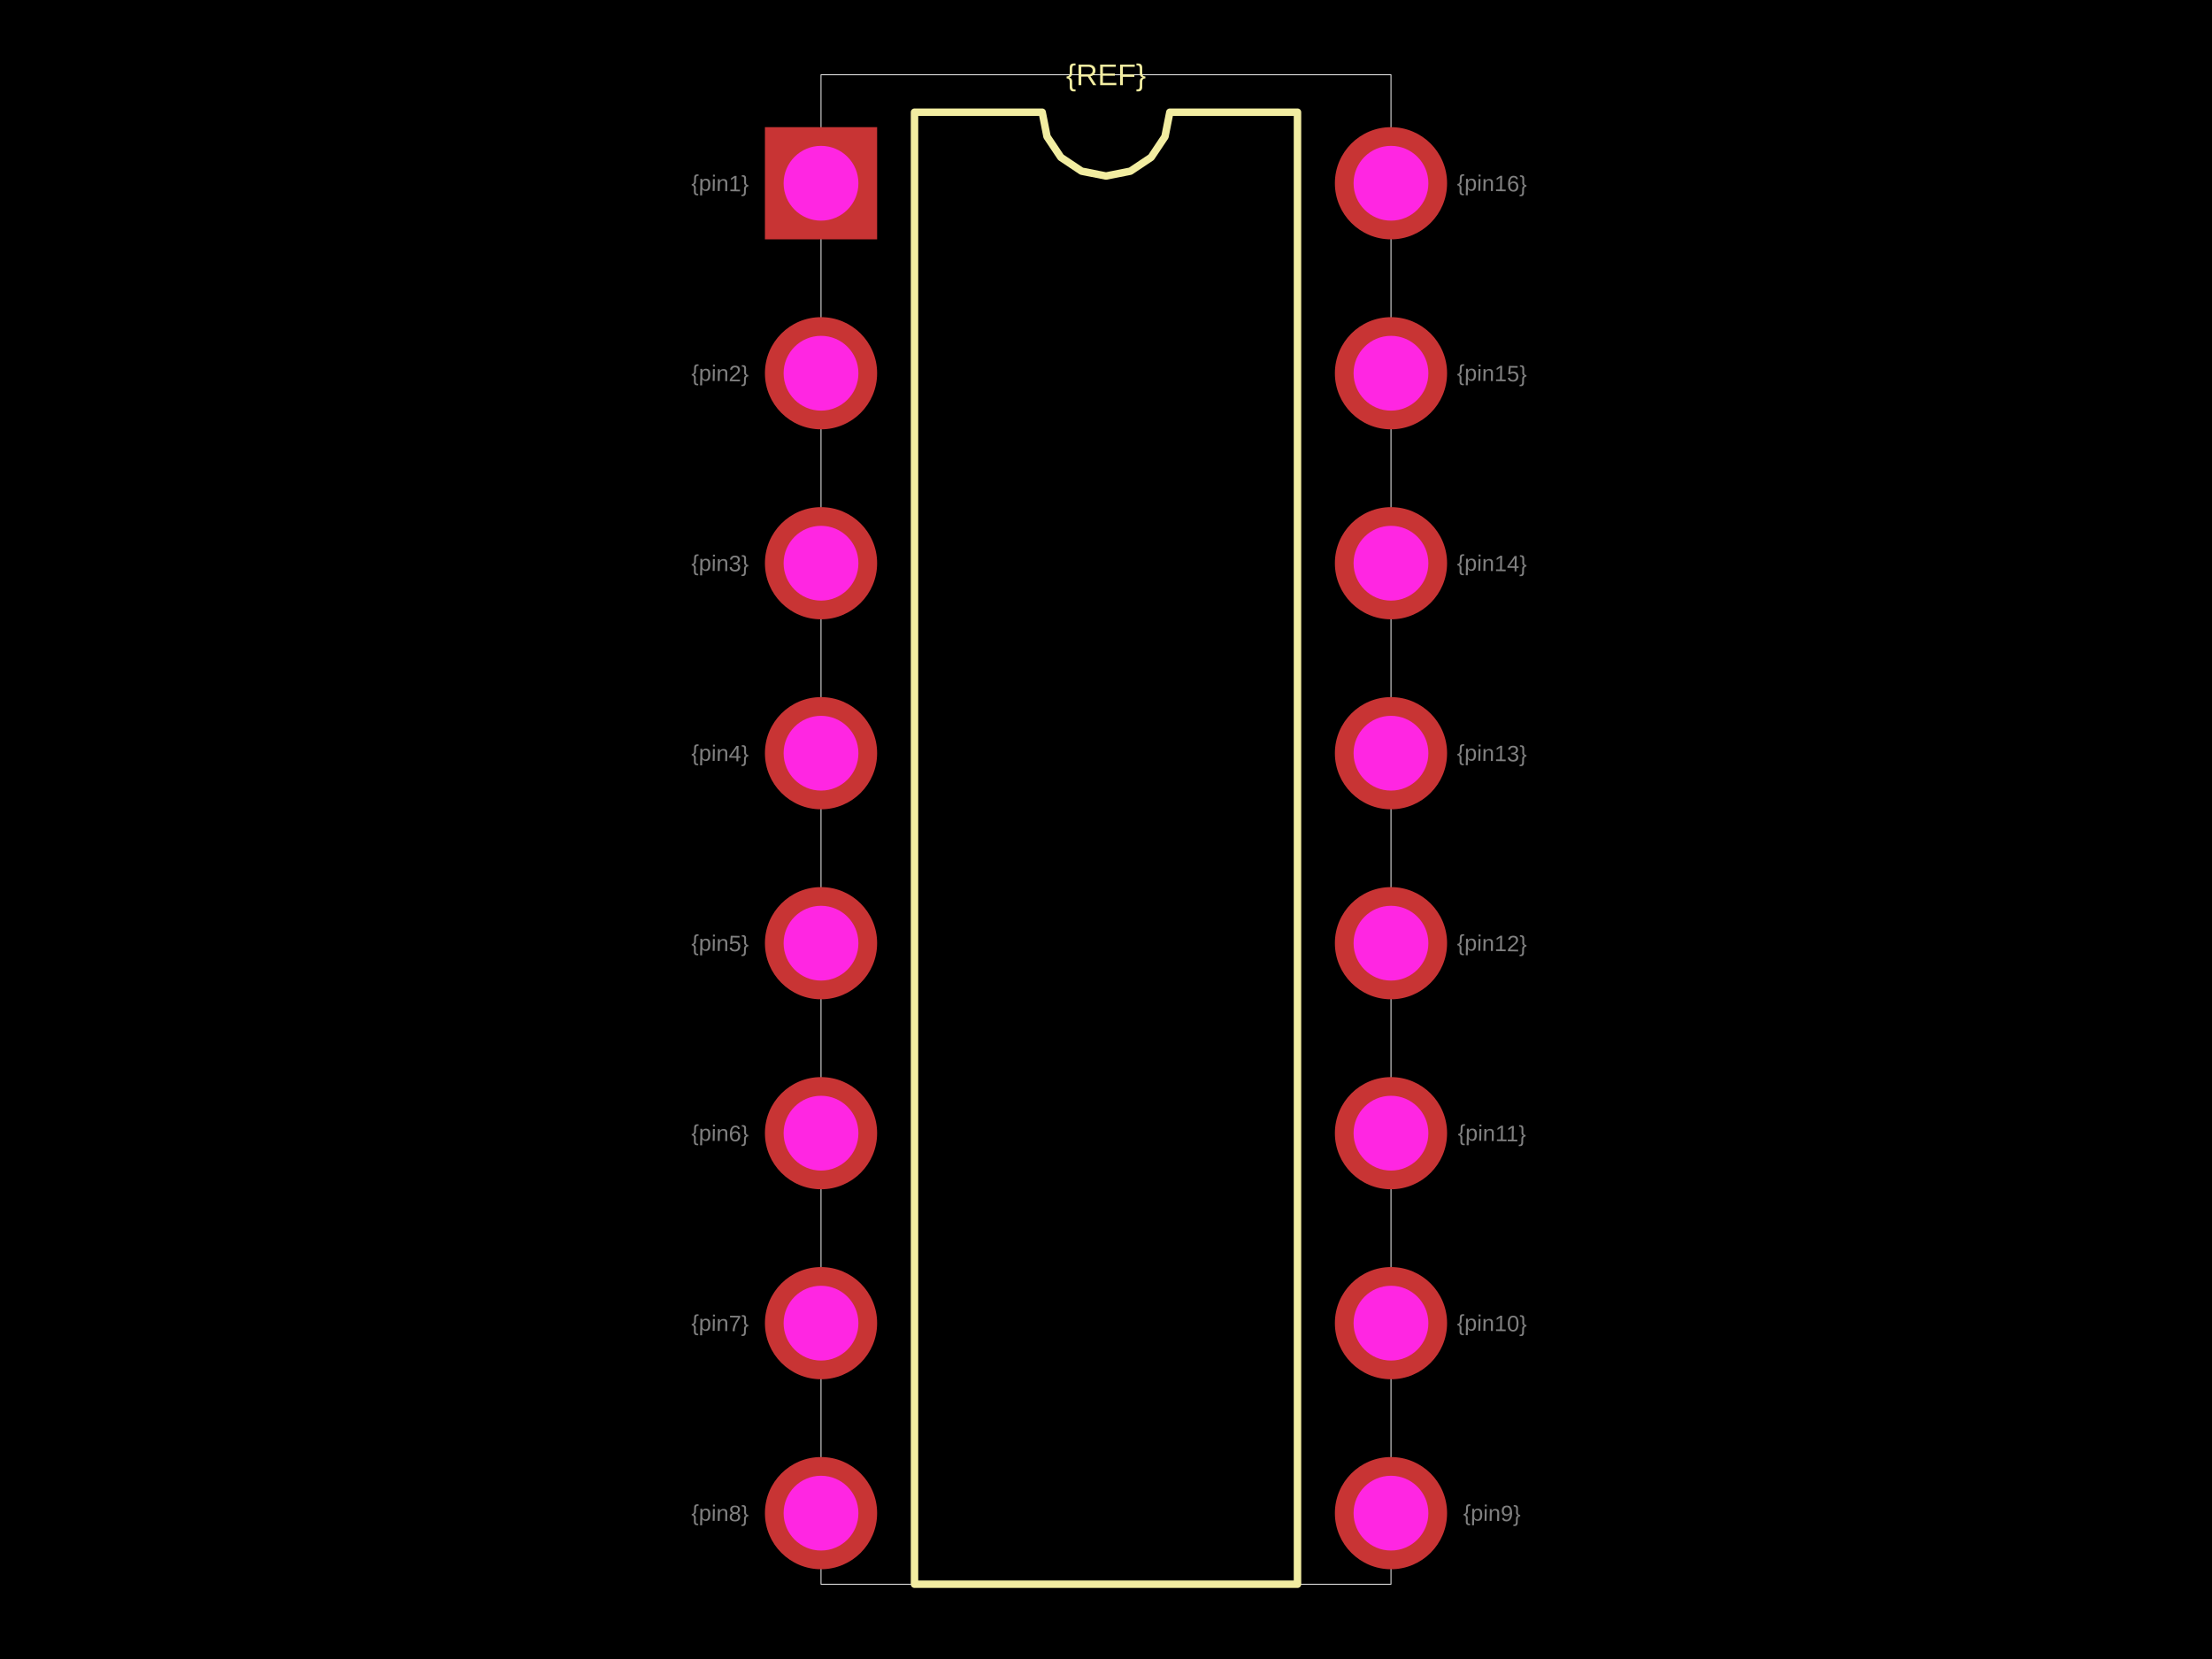
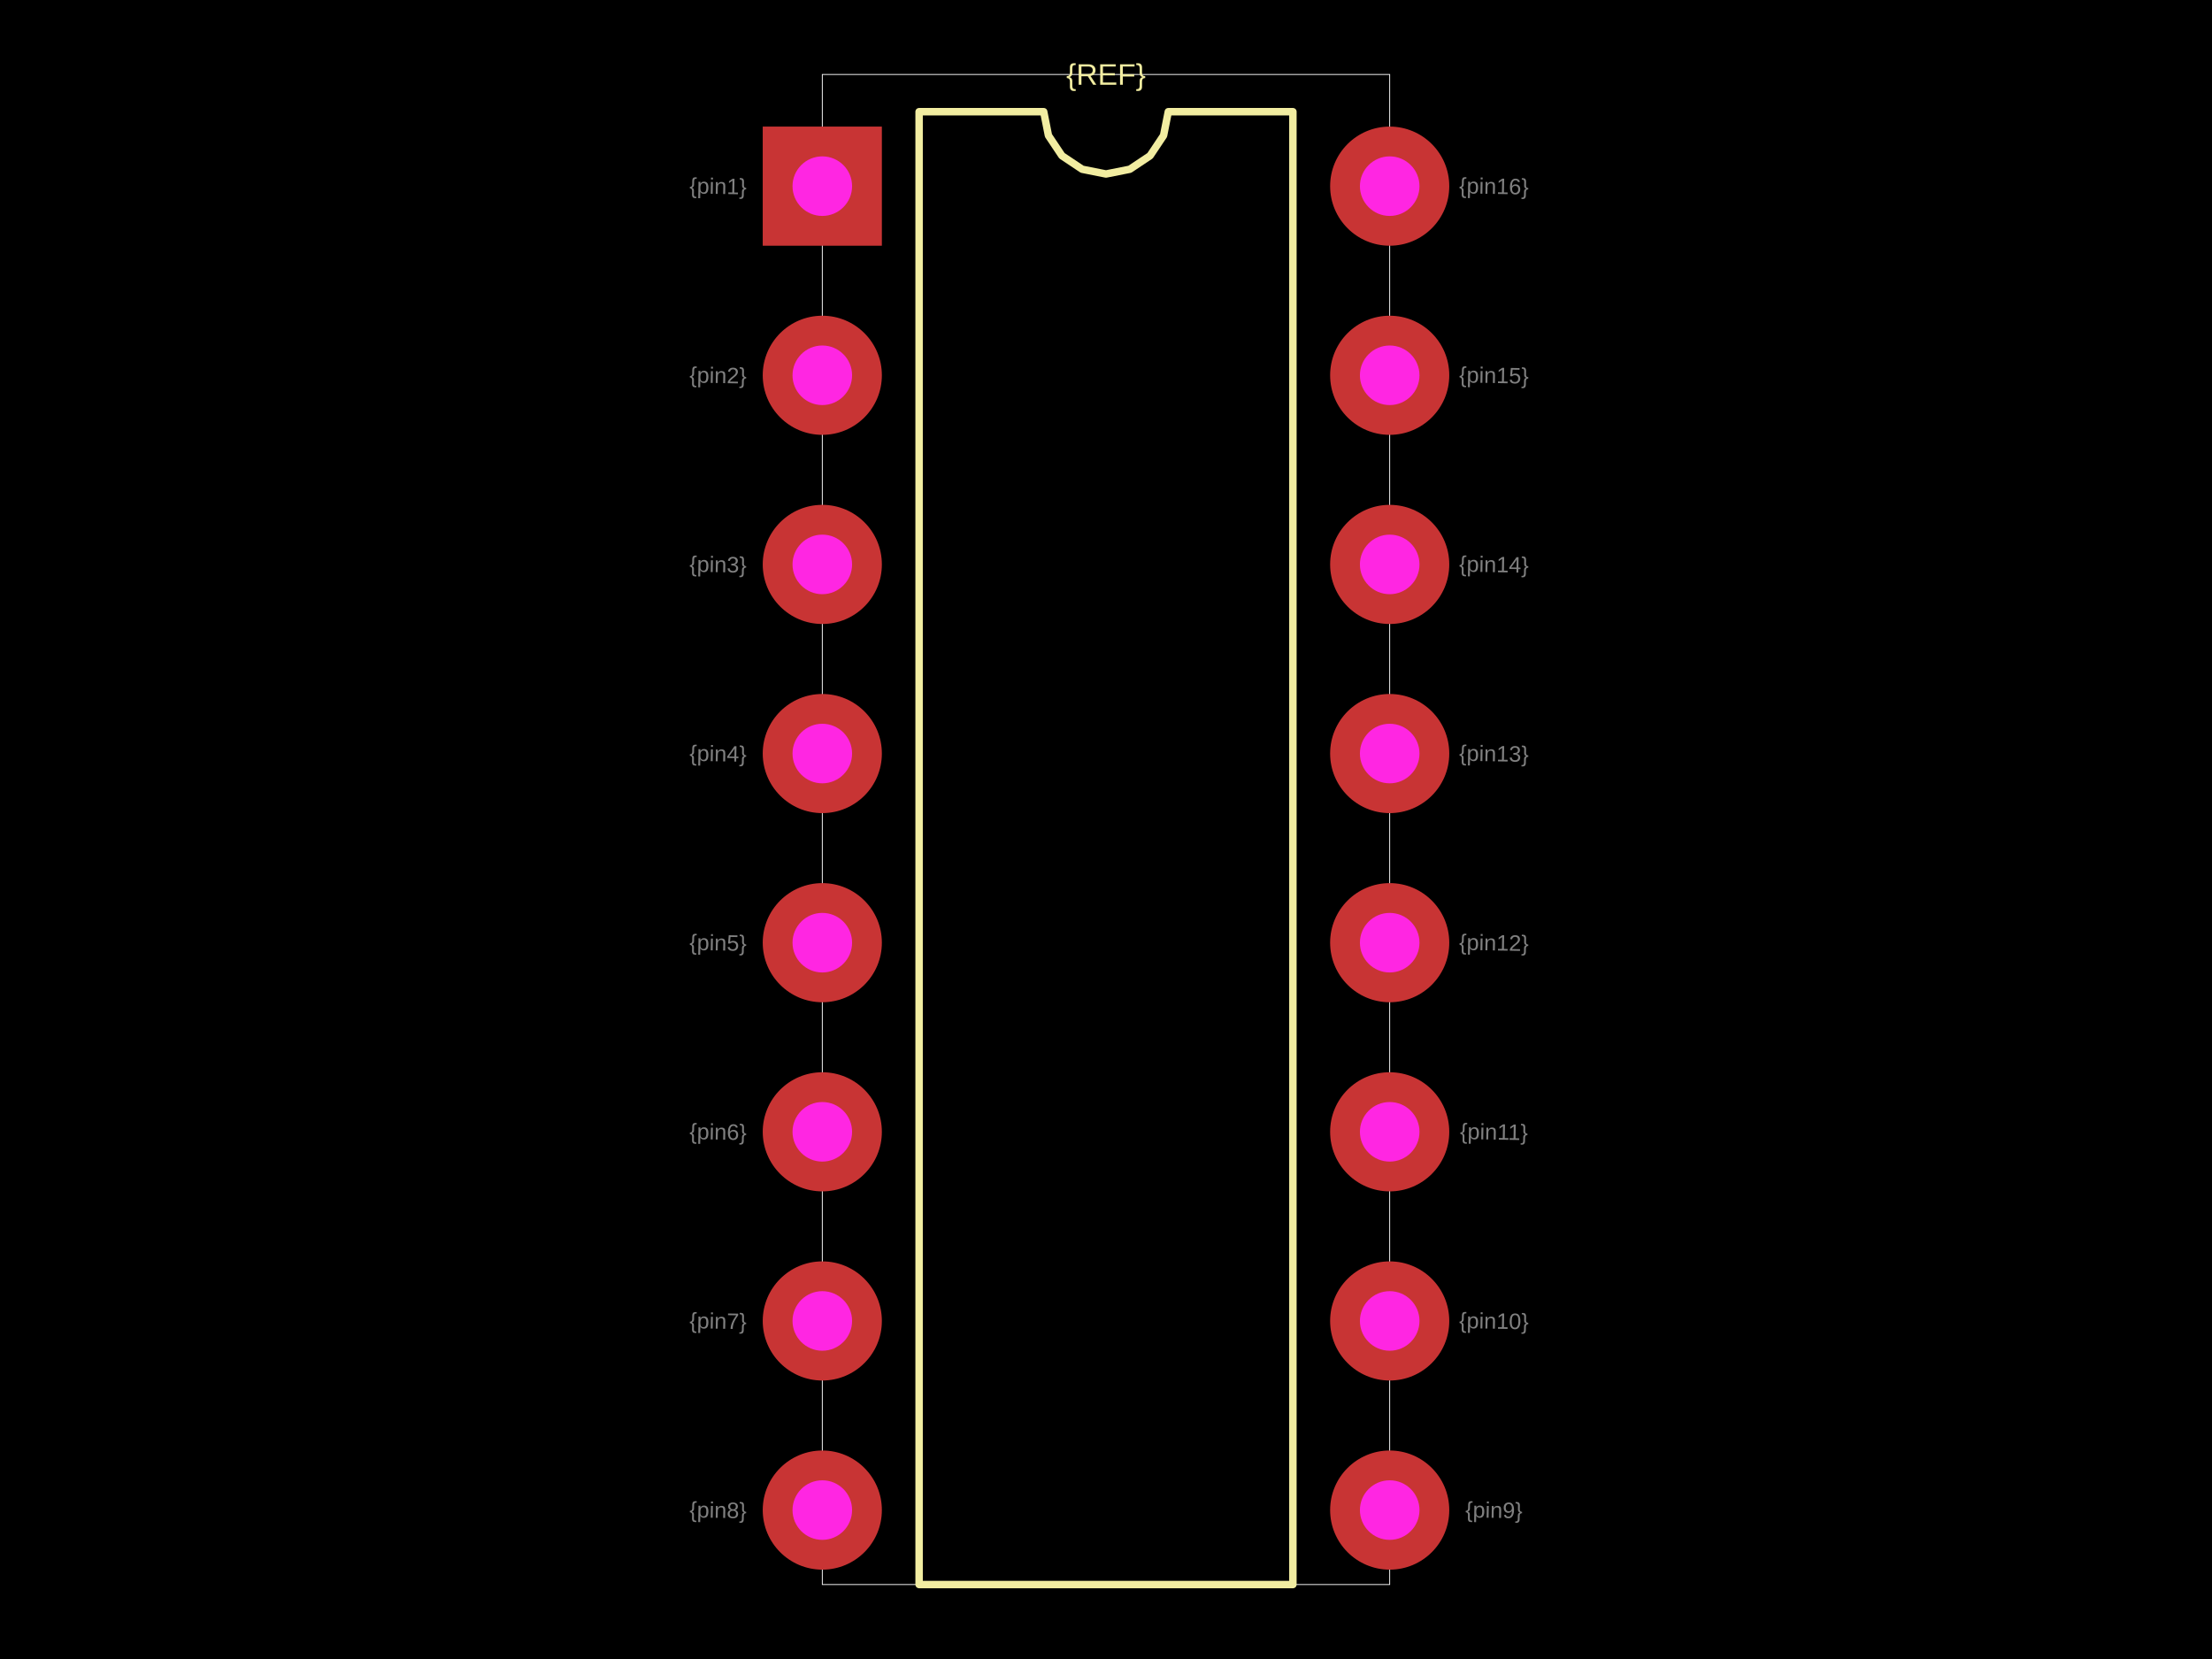
<svg xmlns="http://www.w3.org/2000/svg" width="800" height="600">
  <style />
  <rect class="boundary" x="0" y="0" fill="#000" width="800" height="600" />
-   <rect class="pcb-boundary" fill="none" stroke="#fff" stroke-width="0.3" x="296.934" y="27.051" width="206.132" height="545.897" />
-   <path class="pcb-silkscreen pcb-silkscreen-top" d="M 330.748 572.949 L 330.748 40.577 L 376.916 40.577 L 378.673 49.411 L 383.677 56.9 L 391.166 61.904 L 400 63.661 L 408.834 61.904 L 416.323 56.9 L 421.327 49.411 L 423.084 40.577 L 469.252 40.577 L 469.252 572.949 L 330.748 572.949 Z" fill="none" stroke="#f2eda1" stroke-width="2.705" stroke-linecap="round" stroke-linejoin="round" data-pcb-component-id="" data-pcb-silkscreen-path-id="silkscreen_path_1" />
-   <text x="0" y="0" dx="0" dy="0" fill="#f2eda1" font-family="Arial, sans-serif" font-size="10.821" text-anchor="middle" dominant-baseline="central" transform="matrix(1,0,0,1,400,27.0514)" class="pcb-silkscreen-text pcb-silkscreen-top" data-pcb-silkscreen-text-id="pcb_component_1" stroke="none">{REF}</text>
-   <text x="0" y="0" font-family="Arial, sans-serif" font-size="8.115" text-anchor="middle" dominant-baseline="central" transform="matrix(0.9998477,0.01745241,-0.01745241,0.9998477,260.4148,66.27592)" class="pcb-fabrication-note-text" fill="rgba(255,255,255,0.5)">{pin1}</text>
-   <text x="0" y="0" font-family="Arial, sans-serif" font-size="8.115" text-anchor="middle" dominant-baseline="central" transform="matrix(0.9998477,0.01745241,-0.01745241,0.9998477,260.4148,134.9865)" class="pcb-fabrication-note-text" fill="rgba(255,255,255,0.5)">{pin2}</text>
-   <text x="0" y="0" font-family="Arial, sans-serif" font-size="8.115" text-anchor="middle" dominant-baseline="central" transform="matrix(0.9998477,0.01745241,-0.01745241,0.9998477,260.4148,203.697)" class="pcb-fabrication-note-text" fill="rgba(255,255,255,0.5)">{pin3}</text>
-   <text x="0" y="0" font-family="Arial, sans-serif" font-size="8.115" text-anchor="middle" dominant-baseline="central" transform="matrix(0.9998477,0.01745241,-0.01745241,0.9998477,260.4148,272.4076)" class="pcb-fabrication-note-text" fill="rgba(255,255,255,0.5)">{pin4}</text>
-   <text x="0" y="0" font-family="Arial, sans-serif" font-size="8.115" text-anchor="middle" dominant-baseline="central" transform="matrix(0.9998477,0.01745241,-0.01745241,0.9998477,260.4148,341.1181)" class="pcb-fabrication-note-text" fill="rgba(255,255,255,0.5)">{pin5}</text>
-   <text x="0" y="0" font-family="Arial, sans-serif" font-size="8.115" text-anchor="middle" dominant-baseline="central" transform="matrix(0.9998477,0.01745241,-0.01745241,0.9998477,260.4148,409.8287)" class="pcb-fabrication-note-text" fill="rgba(255,255,255,0.5)">{pin6}</text>
-   <text x="0" y="0" font-family="Arial, sans-serif" font-size="8.115" text-anchor="middle" dominant-baseline="central" transform="matrix(0.9998477,0.01745241,-0.01745241,0.9998477,260.4148,478.5392)" class="pcb-fabrication-note-text" fill="rgba(255,255,255,0.5)">{pin7}</text>
-   <text x="0" y="0" font-family="Arial, sans-serif" font-size="8.115" text-anchor="middle" dominant-baseline="central" transform="matrix(0.9998477,0.01745241,-0.01745241,0.9998477,260.4148,547.2498)" class="pcb-fabrication-note-text" fill="rgba(255,255,255,0.5)">{pin8}</text>
-   <text x="0" y="0" font-family="Arial, sans-serif" font-size="8.115" text-anchor="middle" dominant-baseline="central" transform="matrix(0.9998477,0.01745241,-0.01745241,0.9998477,539.5852,547.2498)" class="pcb-fabrication-note-text" fill="rgba(255,255,255,0.5)">{pin9}</text>
-   <text x="0" y="0" font-family="Arial, sans-serif" font-size="8.115" text-anchor="middle" dominant-baseline="central" transform="matrix(0.9998477,0.01745241,-0.01745241,0.9998477,539.5852,478.5392)" class="pcb-fabrication-note-text" fill="rgba(255,255,255,0.5)">{pin10}</text>
-   <text x="0" y="0" font-family="Arial, sans-serif" font-size="8.115" text-anchor="middle" dominant-baseline="central" transform="matrix(0.9998477,0.01745241,-0.01745241,0.9998477,539.5852,409.8287)" class="pcb-fabrication-note-text" fill="rgba(255,255,255,0.5)">{pin11}</text>
-   <text x="0" y="0" font-family="Arial, sans-serif" font-size="8.115" text-anchor="middle" dominant-baseline="central" transform="matrix(0.9998477,0.01745241,-0.01745241,0.9998477,539.5852,341.1181)" class="pcb-fabrication-note-text" fill="rgba(255,255,255,0.5)">{pin12}</text>
-   <text x="0" y="0" font-family="Arial, sans-serif" font-size="8.115" text-anchor="middle" dominant-baseline="central" transform="matrix(0.9998477,0.01745241,-0.01745241,0.9998477,539.5852,272.4076)" class="pcb-fabrication-note-text" fill="rgba(255,255,255,0.5)">{pin13}</text>
-   <text x="0" y="0" font-family="Arial, sans-serif" font-size="8.115" text-anchor="middle" dominant-baseline="central" transform="matrix(0.9998477,0.01745241,-0.01745241,0.9998477,539.5852,203.697)" class="pcb-fabrication-note-text" fill="rgba(255,255,255,0.5)">{pin14}</text>
-   <text x="0" y="0" font-family="Arial, sans-serif" font-size="8.115" text-anchor="middle" dominant-baseline="central" transform="matrix(0.9998477,0.01745241,-0.01745241,0.9998477,539.5852,134.9865)" class="pcb-fabrication-note-text" fill="rgba(255,255,255,0.5)">{pin15}</text>
-   <text x="0" y="0" font-family="Arial, sans-serif" font-size="8.115" text-anchor="middle" dominant-baseline="central" transform="matrix(0.9998477,0.01745241,-0.01745241,0.9998477,539.5852,66.27592)" class="pcb-fabrication-note-text" fill="rgba(255,255,255,0.5)">{pin16}</text>
+   <rect class="pcb-boundary" fill="none" stroke="#fff" stroke-width="0.3" x="297.397" y="26.93" width="205.206" height="546.14" />
+   <path class="pcb-silkscreen pcb-silkscreen-top" d="M 332.406 573.07 L 332.406 40.395 L 377.469 40.395 L 379.184 49.017 L 384.068 56.327 L 391.378 61.211 L 400 62.926 L 408.622 61.211 L 415.932 56.327 L 420.816 49.017 L 422.531 40.395 L 467.594 40.395 L 467.594 573.07 L 332.406 573.07 Z" fill="none" stroke="#f2eda1" stroke-width="2.693" stroke-linecap="round" stroke-linejoin="round" data-pcb-component-id="" data-pcb-silkscreen-path-id="silkscreen_path_1" />
+   <text x="0" y="0" dx="0" dy="0" fill="#f2eda1" font-family="Arial, sans-serif" font-size="10.772" text-anchor="middle" dominant-baseline="central" transform="matrix(1,0,0,1,400,26.92998)" class="pcb-silkscreen-text pcb-silkscreen-top" data-pcb-silkscreen-text-id="pcb_component_1" stroke="none">{REF}</text>
+   <text x="0" y="0" font-family="Arial, sans-serif" font-size="8.079" text-anchor="middle" dominant-baseline="central" transform="matrix(0.9998477,0.01745241,-0.01745241,0.9998477,259.6948,67.32496)" class="pcb-fabrication-note-text" fill="rgba(255,255,255,0.5)">{pin1}</text>
+   <text x="0" y="0" font-family="Arial, sans-serif" font-size="8.079" text-anchor="middle" dominant-baseline="central" transform="matrix(0.9998477,0.01745241,-0.01745241,0.9998477,259.6948,135.7271)" class="pcb-fabrication-note-text" fill="rgba(255,255,255,0.5)">{pin2}</text>
+   <text x="0" y="0" font-family="Arial, sans-serif" font-size="8.079" text-anchor="middle" dominant-baseline="central" transform="matrix(0.9998477,0.01745241,-0.01745241,0.9998477,259.6948,204.1293)" class="pcb-fabrication-note-text" fill="rgba(255,255,255,0.5)">{pin3}</text>
+   <text x="0" y="0" font-family="Arial, sans-serif" font-size="8.079" text-anchor="middle" dominant-baseline="central" transform="matrix(0.9998477,0.01745241,-0.01745241,0.9998477,259.6948,272.5314)" class="pcb-fabrication-note-text" fill="rgba(255,255,255,0.5)">{pin4}</text>
+   <text x="0" y="0" font-family="Arial, sans-serif" font-size="8.079" text-anchor="middle" dominant-baseline="central" transform="matrix(0.9998477,0.01745241,-0.01745241,0.9998477,259.6948,340.9336)" class="pcb-fabrication-note-text" fill="rgba(255,255,255,0.5)">{pin5}</text>
+   <text x="0" y="0" font-family="Arial, sans-serif" font-size="8.079" text-anchor="middle" dominant-baseline="central" transform="matrix(0.9998477,0.01745241,-0.01745241,0.9998477,259.6948,409.3357)" class="pcb-fabrication-note-text" fill="rgba(255,255,255,0.5)">{pin6}</text>
+   <text x="0" y="0" font-family="Arial, sans-serif" font-size="8.079" text-anchor="middle" dominant-baseline="central" transform="matrix(0.9998477,0.01745241,-0.01745241,0.9998477,259.6948,477.7379)" class="pcb-fabrication-note-text" fill="rgba(255,255,255,0.5)">{pin7}</text>
+   <text x="0" y="0" font-family="Arial, sans-serif" font-size="8.079" text-anchor="middle" dominant-baseline="central" transform="matrix(0.9998477,0.01745241,-0.01745241,0.9998477,259.6948,546.14)" class="pcb-fabrication-note-text" fill="rgba(255,255,255,0.5)">{pin8}</text>
+   <text x="0" y="0" font-family="Arial, sans-serif" font-size="8.079" text-anchor="middle" dominant-baseline="central" transform="matrix(0.9998477,0.01745241,-0.01745241,0.9998477,540.3052,546.14)" class="pcb-fabrication-note-text" fill="rgba(255,255,255,0.5)">{pin9}</text>
+   <text x="0" y="0" font-family="Arial, sans-serif" font-size="8.079" text-anchor="middle" dominant-baseline="central" transform="matrix(0.9998477,0.01745241,-0.01745241,0.9998477,540.3052,477.7379)" class="pcb-fabrication-note-text" fill="rgba(255,255,255,0.5)">{pin10}</text>
+   <text x="0" y="0" font-family="Arial, sans-serif" font-size="8.079" text-anchor="middle" dominant-baseline="central" transform="matrix(0.9998477,0.01745241,-0.01745241,0.9998477,540.3052,409.3357)" class="pcb-fabrication-note-text" fill="rgba(255,255,255,0.5)">{pin11}</text>
+   <text x="0" y="0" font-family="Arial, sans-serif" font-size="8.079" text-anchor="middle" dominant-baseline="central" transform="matrix(0.9998477,0.01745241,-0.01745241,0.9998477,540.3052,340.9336)" class="pcb-fabrication-note-text" fill="rgba(255,255,255,0.5)">{pin12}</text>
+   <text x="0" y="0" font-family="Arial, sans-serif" font-size="8.079" text-anchor="middle" dominant-baseline="central" transform="matrix(0.9998477,0.01745241,-0.01745241,0.9998477,540.3052,272.5314)" class="pcb-fabrication-note-text" fill="rgba(255,255,255,0.5)">{pin13}</text>
+   <text x="0" y="0" font-family="Arial, sans-serif" font-size="8.079" text-anchor="middle" dominant-baseline="central" transform="matrix(0.9998477,0.01745241,-0.01745241,0.9998477,540.3052,204.1293)" class="pcb-fabrication-note-text" fill="rgba(255,255,255,0.5)">{pin14}</text>
+   <text x="0" y="0" font-family="Arial, sans-serif" font-size="8.079" text-anchor="middle" dominant-baseline="central" transform="matrix(0.9998477,0.01745241,-0.01745241,0.9998477,540.3052,135.7271)" class="pcb-fabrication-note-text" fill="rgba(255,255,255,0.5)">{pin15}</text>
+   <text x="0" y="0" font-family="Arial, sans-serif" font-size="8.079" text-anchor="middle" dominant-baseline="central" transform="matrix(0.9998477,0.01745241,-0.01745241,0.9998477,540.3052,67.32496)" class="pcb-fabrication-note-text" fill="rgba(255,255,255,0.5)">{pin16}</text>
  <g>
-     <rect class="pcb-hole-outer-pad" fill="rgb(200, 52, 52)" x="276.646" y="45.987" width="40.577" height="40.577" />
-     <circle class="pcb-hole-inner" fill="#FF26E2" cx="296.934" cy="66.276" r="13.526" />
+     <rect class="pcb-hole-outer-pad" fill="rgb(200, 52, 52)" x="275.853" y="45.781" width="43.088" height="43.088" />
+     <circle class="pcb-hole-inner" fill="#FF26E2" cx="297.397" cy="67.325" r="10.772" />
  </g>
  <g>
-     <circle class="pcb-hole-outer" fill="rgb(200, 52, 52)" cx="296.934" cy="134.986" r="20.289" />
-     <circle class="pcb-hole-inner" fill="#FF26E2" cx="296.934" cy="134.986" r="13.526" />
+     <circle class="pcb-hole-outer" fill="rgb(200, 52, 52)" cx="297.397" cy="135.727" r="21.544" />
+     <circle class="pcb-hole-inner" fill="#FF26E2" cx="297.397" cy="135.727" r="10.772" />
  </g>
  <g>
-     <circle class="pcb-hole-outer" fill="rgb(200, 52, 52)" cx="296.934" cy="203.697" r="20.289" />
-     <circle class="pcb-hole-inner" fill="#FF26E2" cx="296.934" cy="203.697" r="13.526" />
+     <circle class="pcb-hole-outer" fill="rgb(200, 52, 52)" cx="297.397" cy="204.129" r="21.544" />
+     <circle class="pcb-hole-inner" fill="#FF26E2" cx="297.397" cy="204.129" r="10.772" />
  </g>
  <g>
-     <circle class="pcb-hole-outer" fill="rgb(200, 52, 52)" cx="296.934" cy="272.408" r="20.289" />
-     <circle class="pcb-hole-inner" fill="#FF26E2" cx="296.934" cy="272.408" r="13.526" />
+     <circle class="pcb-hole-outer" fill="rgb(200, 52, 52)" cx="297.397" cy="272.531" r="21.544" />
+     <circle class="pcb-hole-inner" fill="#FF26E2" cx="297.397" cy="272.531" r="10.772" />
  </g>
  <g>
-     <circle class="pcb-hole-outer" fill="rgb(200, 52, 52)" cx="296.934" cy="341.118" r="20.289" />
-     <circle class="pcb-hole-inner" fill="#FF26E2" cx="296.934" cy="341.118" r="13.526" />
+     <circle class="pcb-hole-outer" fill="rgb(200, 52, 52)" cx="297.397" cy="340.934" r="21.544" />
+     <circle class="pcb-hole-inner" fill="#FF26E2" cx="297.397" cy="340.934" r="10.772" />
  </g>
  <g>
-     <circle class="pcb-hole-outer" fill="rgb(200, 52, 52)" cx="296.934" cy="409.829" r="20.289" />
-     <circle class="pcb-hole-inner" fill="#FF26E2" cx="296.934" cy="409.829" r="13.526" />
+     <circle class="pcb-hole-outer" fill="rgb(200, 52, 52)" cx="297.397" cy="409.336" r="21.544" />
+     <circle class="pcb-hole-inner" fill="#FF26E2" cx="297.397" cy="409.336" r="10.772" />
  </g>
  <g>
-     <circle class="pcb-hole-outer" fill="rgb(200, 52, 52)" cx="296.934" cy="478.539" r="20.289" />
-     <circle class="pcb-hole-inner" fill="#FF26E2" cx="296.934" cy="478.539" r="13.526" />
+     <circle class="pcb-hole-outer" fill="rgb(200, 52, 52)" cx="297.397" cy="477.738" r="21.544" />
+     <circle class="pcb-hole-inner" fill="#FF26E2" cx="297.397" cy="477.738" r="10.772" />
  </g>
  <g>
-     <circle class="pcb-hole-outer" fill="rgb(200, 52, 52)" cx="296.934" cy="547.25" r="20.289" />
-     <circle class="pcb-hole-inner" fill="#FF26E2" cx="296.934" cy="547.25" r="13.526" />
+     <circle class="pcb-hole-outer" fill="rgb(200, 52, 52)" cx="297.397" cy="546.14" r="21.544" />
+     <circle class="pcb-hole-inner" fill="#FF26E2" cx="297.397" cy="546.14" r="10.772" />
  </g>
  <g>
-     <circle class="pcb-hole-outer" fill="rgb(200, 52, 52)" cx="503.066" cy="547.25" r="20.289" />
-     <circle class="pcb-hole-inner" fill="#FF26E2" cx="503.066" cy="547.25" r="13.526" />
+     <circle class="pcb-hole-outer" fill="rgb(200, 52, 52)" cx="502.603" cy="546.14" r="21.544" />
+     <circle class="pcb-hole-inner" fill="#FF26E2" cx="502.603" cy="546.14" r="10.772" />
  </g>
  <g>
-     <circle class="pcb-hole-outer" fill="rgb(200, 52, 52)" cx="503.066" cy="478.539" r="20.289" />
-     <circle class="pcb-hole-inner" fill="#FF26E2" cx="503.066" cy="478.539" r="13.526" />
+     <circle class="pcb-hole-outer" fill="rgb(200, 52, 52)" cx="502.603" cy="477.738" r="21.544" />
+     <circle class="pcb-hole-inner" fill="#FF26E2" cx="502.603" cy="477.738" r="10.772" />
  </g>
  <g>
-     <circle class="pcb-hole-outer" fill="rgb(200, 52, 52)" cx="503.066" cy="409.829" r="20.289" />
-     <circle class="pcb-hole-inner" fill="#FF26E2" cx="503.066" cy="409.829" r="13.526" />
+     <circle class="pcb-hole-outer" fill="rgb(200, 52, 52)" cx="502.603" cy="409.336" r="21.544" />
+     <circle class="pcb-hole-inner" fill="#FF26E2" cx="502.603" cy="409.336" r="10.772" />
  </g>
  <g>
-     <circle class="pcb-hole-outer" fill="rgb(200, 52, 52)" cx="503.066" cy="341.118" r="20.289" />
-     <circle class="pcb-hole-inner" fill="#FF26E2" cx="503.066" cy="341.118" r="13.526" />
+     <circle class="pcb-hole-outer" fill="rgb(200, 52, 52)" cx="502.603" cy="340.934" r="21.544" />
+     <circle class="pcb-hole-inner" fill="#FF26E2" cx="502.603" cy="340.934" r="10.772" />
  </g>
  <g>
-     <circle class="pcb-hole-outer" fill="rgb(200, 52, 52)" cx="503.066" cy="272.408" r="20.289" />
-     <circle class="pcb-hole-inner" fill="#FF26E2" cx="503.066" cy="272.408" r="13.526" />
+     <circle class="pcb-hole-outer" fill="rgb(200, 52, 52)" cx="502.603" cy="272.531" r="21.544" />
+     <circle class="pcb-hole-inner" fill="#FF26E2" cx="502.603" cy="272.531" r="10.772" />
  </g>
  <g>
-     <circle class="pcb-hole-outer" fill="rgb(200, 52, 52)" cx="503.066" cy="203.697" r="20.289" />
-     <circle class="pcb-hole-inner" fill="#FF26E2" cx="503.066" cy="203.697" r="13.526" />
+     <circle class="pcb-hole-outer" fill="rgb(200, 52, 52)" cx="502.603" cy="204.129" r="21.544" />
+     <circle class="pcb-hole-inner" fill="#FF26E2" cx="502.603" cy="204.129" r="10.772" />
  </g>
  <g>
-     <circle class="pcb-hole-outer" fill="rgb(200, 52, 52)" cx="503.066" cy="134.986" r="20.289" />
-     <circle class="pcb-hole-inner" fill="#FF26E2" cx="503.066" cy="134.986" r="13.526" />
+     <circle class="pcb-hole-outer" fill="rgb(200, 52, 52)" cx="502.603" cy="135.727" r="21.544" />
+     <circle class="pcb-hole-inner" fill="#FF26E2" cx="502.603" cy="135.727" r="10.772" />
  </g>
  <g>
-     <circle class="pcb-hole-outer" fill="rgb(200, 52, 52)" cx="503.066" cy="66.276" r="20.289" />
-     <circle class="pcb-hole-inner" fill="#FF26E2" cx="503.066" cy="66.276" r="13.526" />
+     <circle class="pcb-hole-outer" fill="rgb(200, 52, 52)" cx="502.603" cy="67.325" r="21.544" />
+     <circle class="pcb-hole-inner" fill="#FF26E2" cx="502.603" cy="67.325" r="10.772" />
  </g>
</svg>
